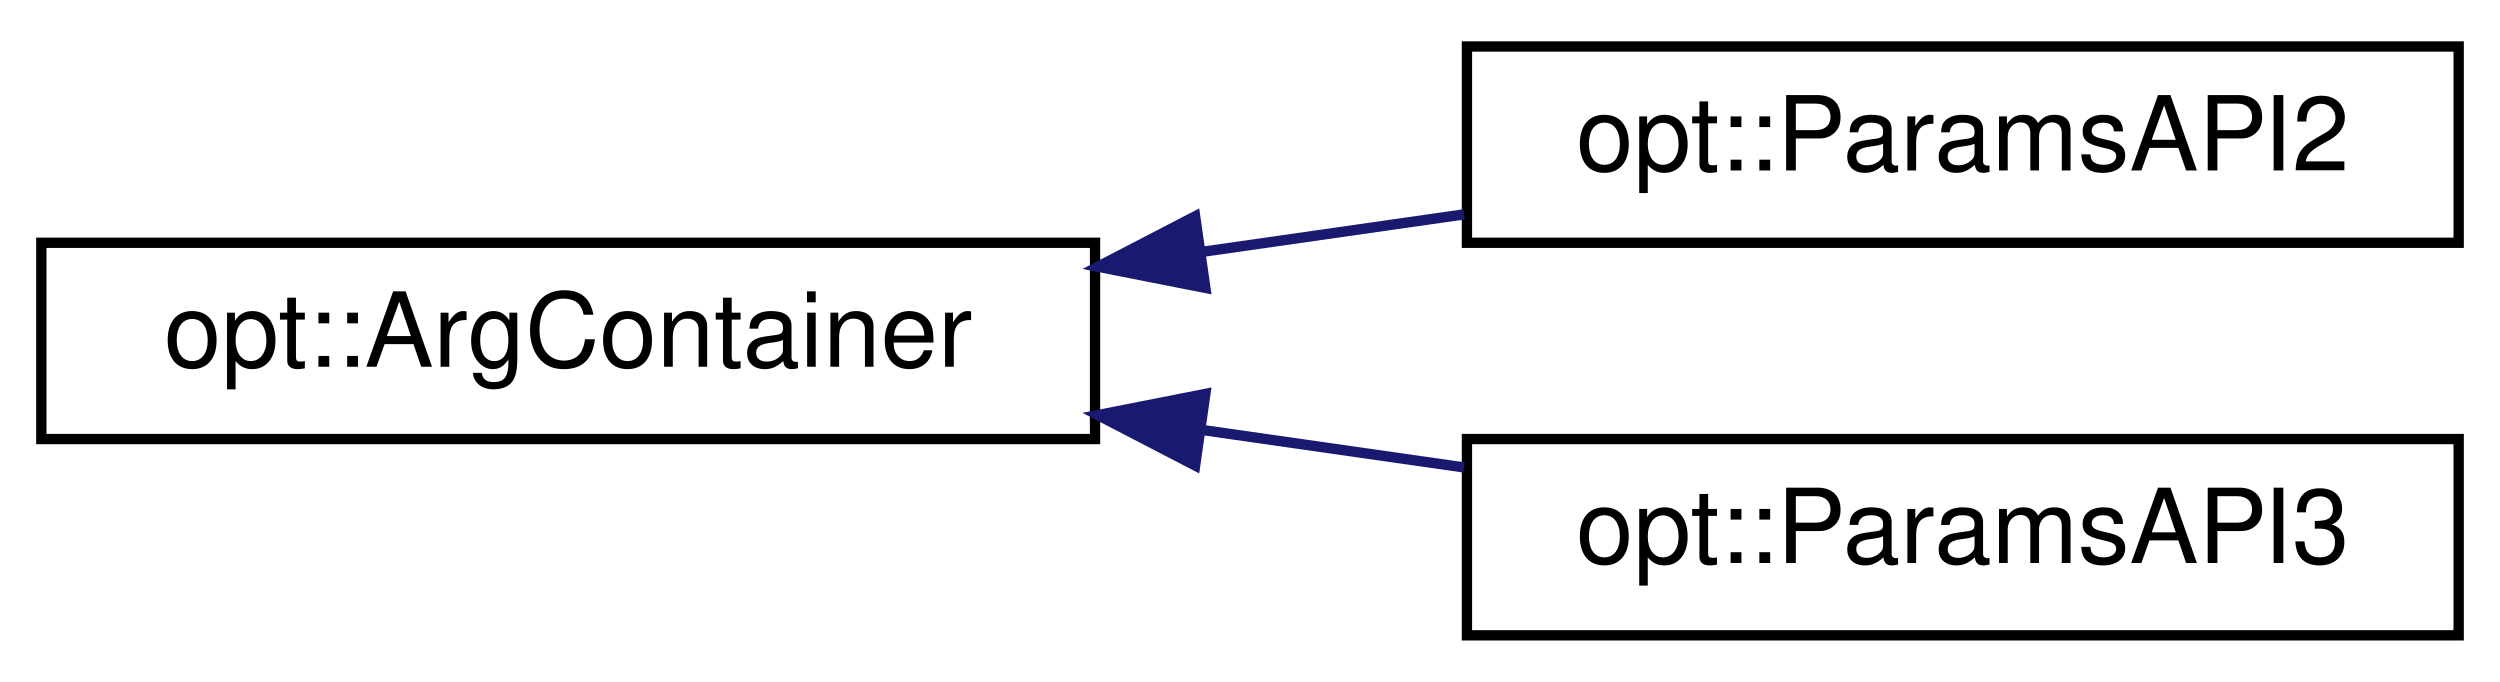
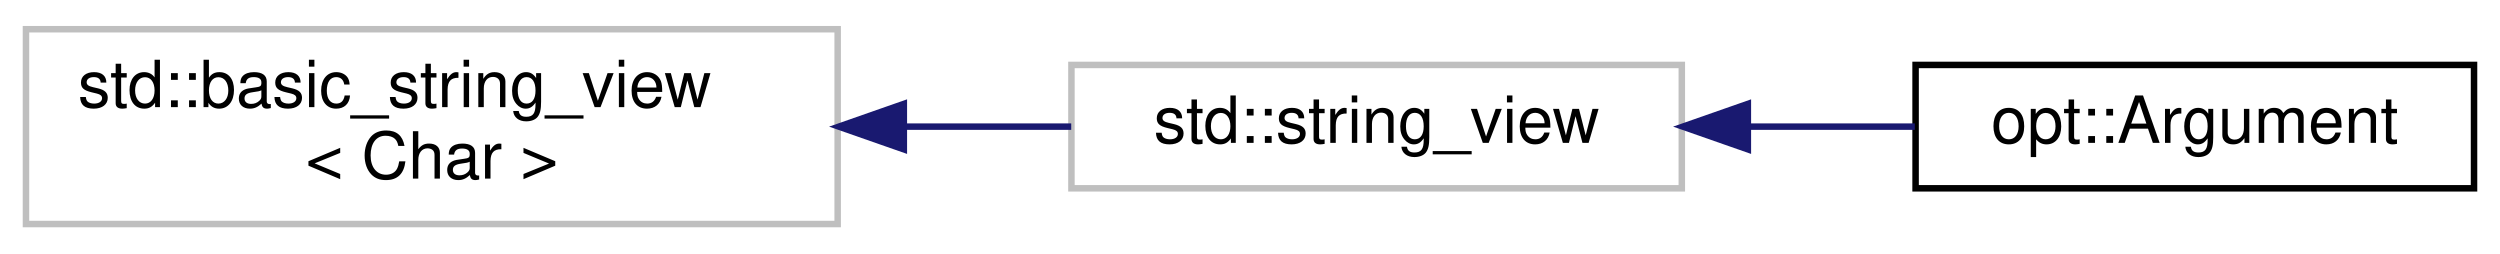
- <svg xmlns="http://www.w3.org/2000/svg" xmlns:xlink="http://www.w3.org/1999/xlink" width="242pt" height="66pt" viewBox="0.00 0.00 242.00 66.00">
-   <g id="graph0" class="graph" transform="scale(1 1) rotate(0) translate(4 62)">
+ <svg xmlns="http://www.w3.org/2000/svg" xmlns:xlink="http://www.w3.org/1999/xlink" width="385pt" height="39pt" viewBox="0.00 0.00 385.00 39.00">
+   <g id="graph0" class="graph" transform="scale(1 1) rotate(0) translate(4 35)">
    <g id="node1" class="node">
      <g id="a_node1">
-         <a xlink:href="structopt_1_1_arg_container.html" target="_top" xlink:title="A container for storing and interacting with parsed commandline arguments.   The container itself is ...">
-           <polygon fill="none" stroke="black" points="0,-19.5 0,-38.5 102,-38.5 102,-19.5 0,-19.5" />
-           <text text-anchor="middle" x="51" y="-26.5" font-family="Helvetica,sans-Serif" font-size="10.00">opt::ArgContainer</text>
+         <a xlink:title="STL class.">
+           <polygon fill="none" stroke="#bfbfbf" points="0,-0.5 0,-30.5 125,-30.5 125,-0.5 0,-0.5" />
+           <text text-anchor="start" x="8" y="-18.5" font-family="Helvetica,sans-Serif" font-size="10.00">std::basic_string_view</text>
+           <text text-anchor="middle" x="62.5" y="-7.5" font-family="Helvetica,sans-Serif" font-size="10.00">&lt; Char &gt;</text>
        </a>
      </g>
    </g>
    <g id="node2" class="node">
      <g id="a_node2">
-         <a xlink:href="structopt_1_1_params_a_p_i2.html" target="_top" xlink:title=" ">
-           <polygon fill="none" stroke="black" points="138,-38.5 138,-57.5 234,-57.5 234,-38.5 138,-38.5" />
-           <text text-anchor="middle" x="186" y="-45.5" font-family="Helvetica,sans-Serif" font-size="10.00">opt::ParamsAPI2</text>
+         <a xlink:title="STL class.">
+           <polygon fill="none" stroke="#bfbfbf" points="161,-6 161,-25 255,-25 255,-6 161,-6" />
+           <text text-anchor="middle" x="208" y="-13" font-family="Helvetica,sans-Serif" font-size="10.00">std::string_view</text>
        </a>
      </g>
    </g>
    <g id="edge1" class="edge">
-       <path fill="none" stroke="midnightblue" d="M112.22,-37.6C120.77,-38.82 129.46,-40.07 137.72,-41.25" />
-       <polygon fill="midnightblue" stroke="midnightblue" points="112.68,-34.13 102.28,-36.18 111.69,-41.06 112.68,-34.13" />
+       <path fill="none" stroke="midnightblue" d="M135.38,-15.5C144.08,-15.5 152.78,-15.5 160.97,-15.5" />
+       <polygon fill="midnightblue" stroke="midnightblue" points="135.19,-12 125.19,-15.5 135.19,-19 135.19,-12" />
    </g>
    <g id="node3" class="node">
      <g id="a_node3">
-         <a xlink:href="classopt_1_1_params_a_p_i3.html" target="_top" xlink:title=" ">
-           <polygon fill="none" stroke="black" points="138,-0.5 138,-19.5 234,-19.5 234,-0.5 138,-0.5" />
-           <text text-anchor="middle" x="186" y="-7.5" font-family="Helvetica,sans-Serif" font-size="10.00">opt::ParamsAPI3</text>
+         <a xlink:href="classopt_1_1_argument.html" target="_top" xlink:title=" ">
+           <polygon fill="none" stroke="black" points="291,-6 291,-25 377,-25 377,-6 291,-6" />
+           <text text-anchor="middle" x="334" y="-13" font-family="Helvetica,sans-Serif" font-size="10.00">opt::Argument</text>
        </a>
      </g>
    </g>
    <g id="edge2" class="edge">
-       <path fill="none" stroke="midnightblue" d="M112.22,-20.4C120.77,-19.18 129.46,-17.93 137.72,-16.75" />
-       <polygon fill="midnightblue" stroke="midnightblue" points="111.69,-16.94 102.28,-21.82 112.68,-23.87 111.69,-16.94" />
+       <path fill="none" stroke="midnightblue" d="M265.2,-15.5C273.84,-15.5 282.62,-15.5 290.88,-15.5" />
+       <polygon fill="midnightblue" stroke="midnightblue" points="265.17,-12 255.17,-15.5 265.17,-19 265.17,-12" />
    </g>
  </g>
</svg>
